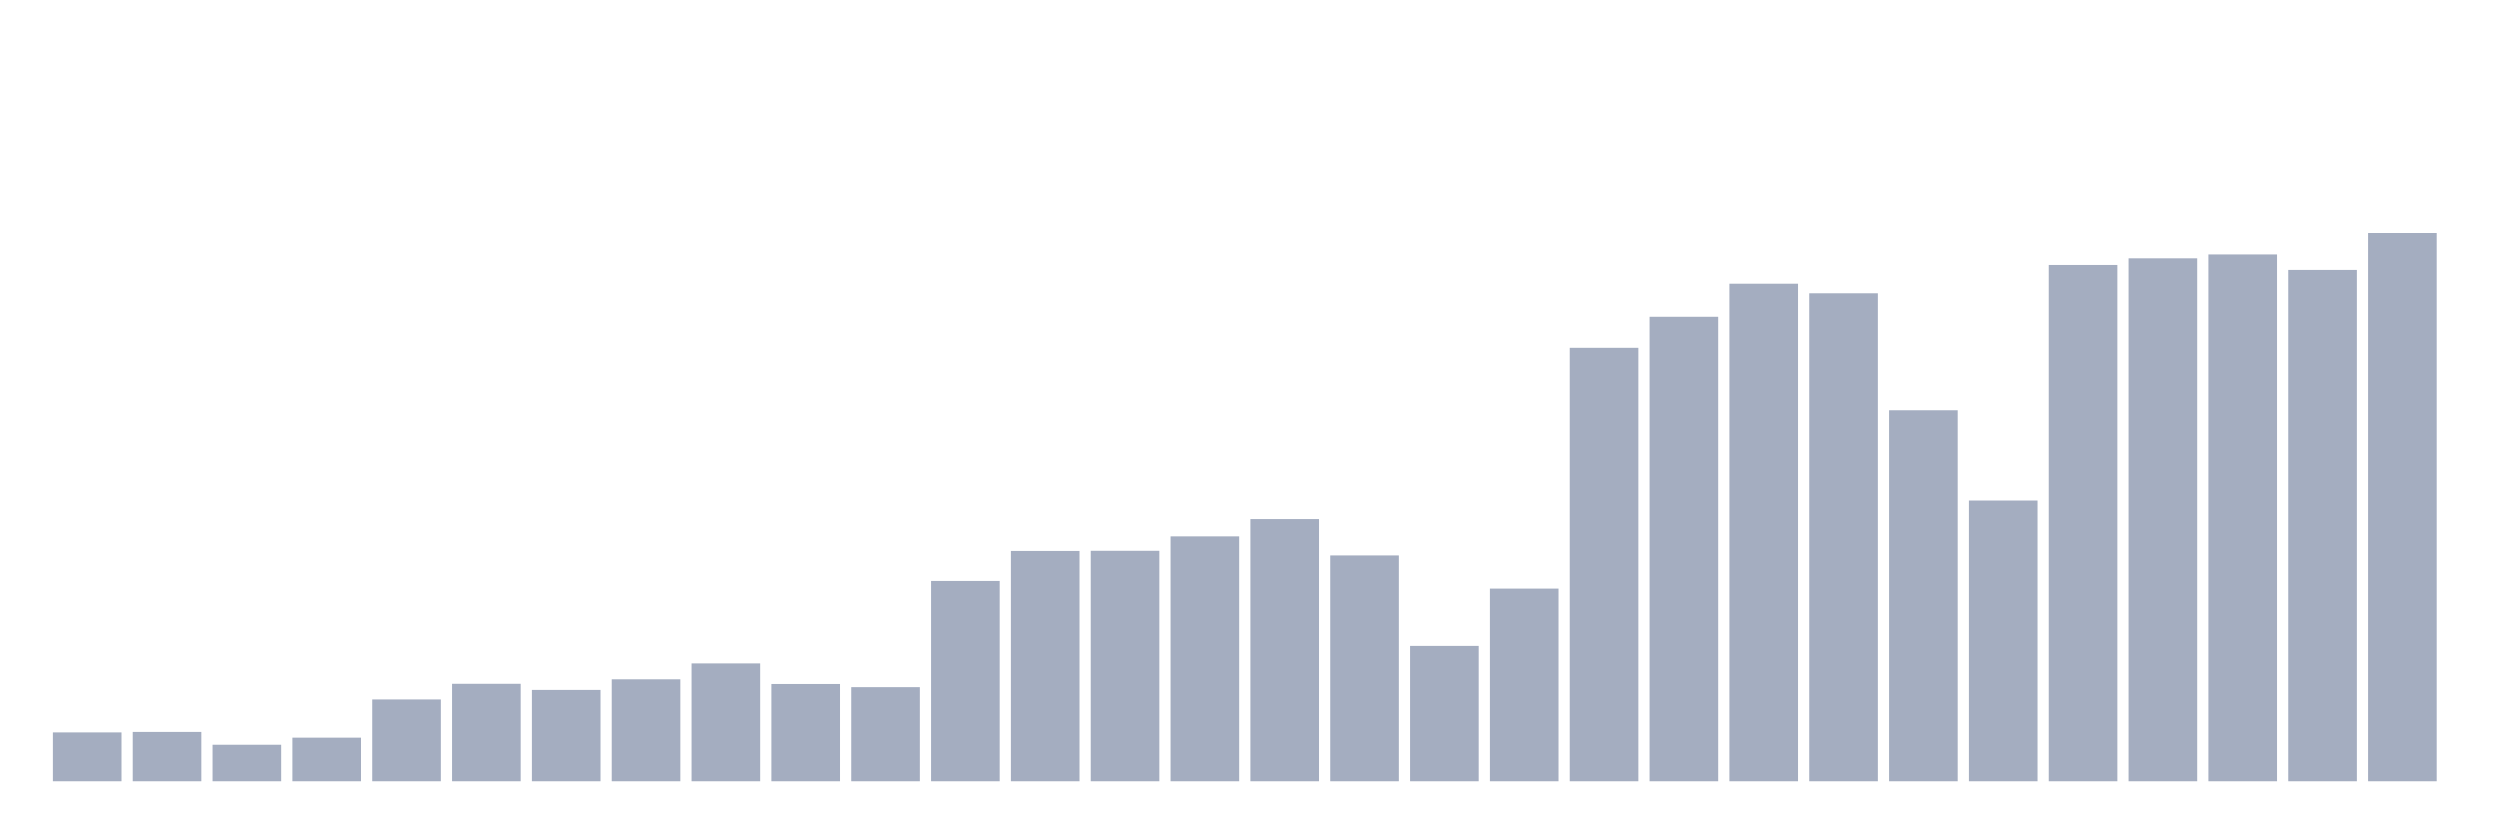
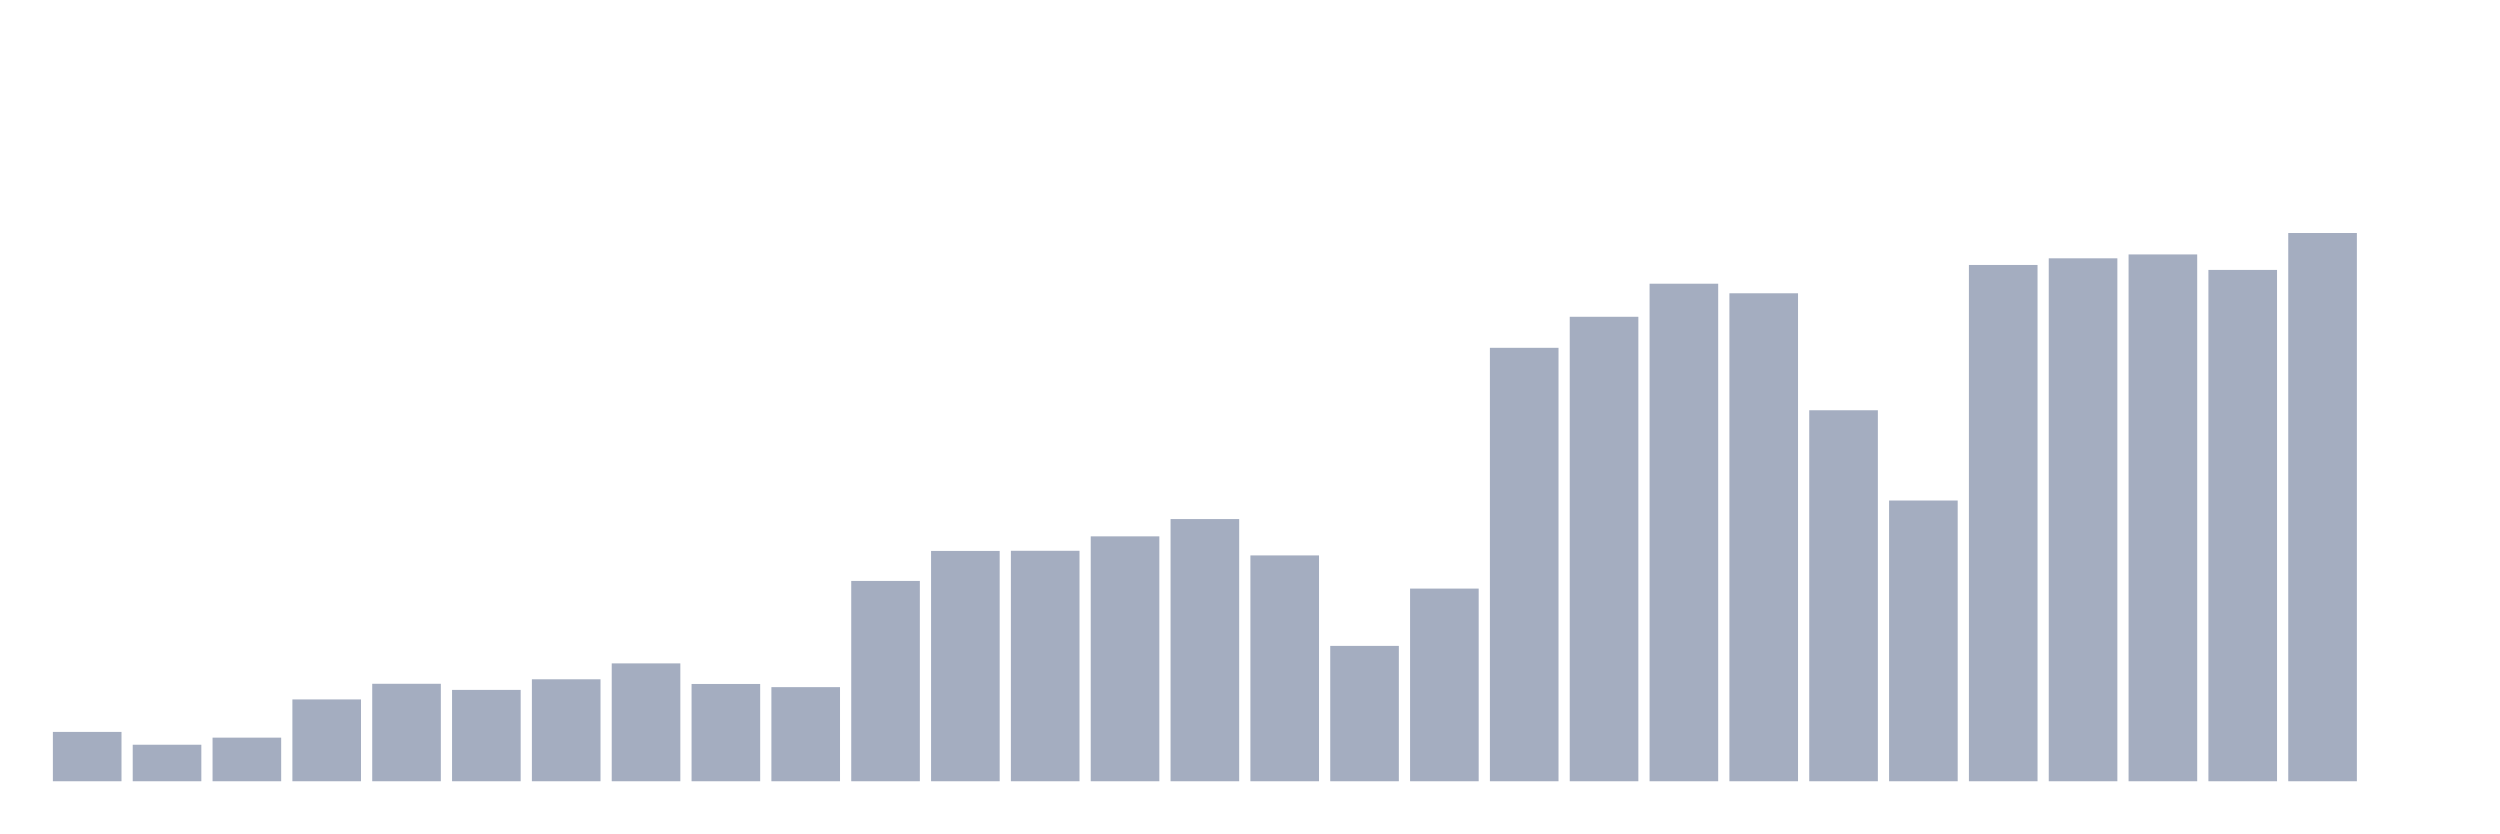
<svg xmlns="http://www.w3.org/2000/svg" viewBox="0 0 480 160">
  <g transform="translate(10,10)">
-     <rect class="bar" x="0.153" width="13.175" y="130.619" height="9.381" fill="rgb(164,173,192)" />
-     <rect class="bar" x="15.482" width="13.175" y="130.527" height="9.473" fill="rgb(164,173,192)" />
-     <rect class="bar" x="30.81" width="13.175" y="132.988" height="7.012" fill="rgb(164,173,192)" />
-     <rect class="bar" x="46.138" width="13.175" y="131.627" height="8.373" fill="rgb(164,173,192)" />
-     <rect class="bar" x="61.466" width="13.175" y="124.291" height="15.709" fill="rgb(164,173,192)" />
-     <rect class="bar" x="76.794" width="13.175" y="121.285" height="18.715" fill="rgb(164,173,192)" />
-     <rect class="bar" x="92.123" width="13.175" y="122.461" height="17.539" fill="rgb(164,173,192)" />
-     <rect class="bar" x="107.451" width="13.175" y="120.424" height="19.576" fill="rgb(164,173,192)" />
-     <rect class="bar" x="122.779" width="13.175" y="117.371" height="22.629" fill="rgb(164,173,192)" />
-     <rect class="bar" x="138.107" width="13.175" y="121.323" height="18.677" fill="rgb(164,173,192)" />
-     <rect class="bar" x="153.436" width="13.175" y="121.931" height="18.069" fill="rgb(164,173,192)" />
-     <rect class="bar" x="168.764" width="13.175" y="101.539" height="38.461" fill="rgb(164,173,192)" />
-     <rect class="bar" x="184.092" width="13.175" y="95.78" height="44.22" fill="rgb(164,173,192)" />
-     <rect class="bar" x="199.42" width="13.175" y="95.749" height="44.251" fill="rgb(164,173,192)" />
-     <rect class="bar" x="214.748" width="13.175" y="92.981" height="47.019" fill="rgb(164,173,192)" />
-     <rect class="bar" x="230.077" width="13.175" y="89.66" height="50.34" fill="rgb(164,173,192)" />
-     <rect class="bar" x="245.405" width="13.175" y="96.641" height="43.359" fill="rgb(164,173,192)" />
-     <rect class="bar" x="260.733" width="13.175" y="114.011" height="25.989" fill="rgb(164,173,192)" />
-     <rect class="bar" x="276.061" width="13.175" y="103.008" height="36.992" fill="rgb(164,173,192)" />
-     <rect class="bar" x="291.39" width="13.175" y="56.781" height="83.219" fill="rgb(164,173,192)" />
-     <rect class="bar" x="306.718" width="13.175" y="50.822" height="89.178" fill="rgb(164,173,192)" />
-     <rect class="bar" x="322.046" width="13.175" y="44.471" height="95.529" fill="rgb(164,173,192)" />
-     <rect class="bar" x="337.374" width="13.175" y="46.309" height="93.691" fill="rgb(164,173,192)" />
-     <rect class="bar" x="352.702" width="13.175" y="68.769" height="71.231" fill="rgb(164,173,192)" />
-     <rect class="bar" x="368.031" width="13.175" y="86.1" height="53.9" fill="rgb(164,173,192)" />
-     <rect class="bar" x="383.359" width="13.175" y="40.873" height="99.127" fill="rgb(164,173,192)" />
-     <rect class="bar" x="398.687" width="13.175" y="39.596" height="100.404" fill="rgb(164,173,192)" />
-     <rect class="bar" x="414.015" width="13.175" y="38.85" height="101.15" fill="rgb(164,173,192)" />
-     <rect class="bar" x="429.344" width="13.175" y="41.826" height="98.174" fill="rgb(164,173,192)" />
-     <rect class="bar" x="444.672" width="13.175" y="34.737" height="105.263" fill="rgb(164,173,192)" />
+     <rect class="bar" x="0.153" width="13.175" y="130.527" height="9.473" fill="rgb(164,173,192)" />
+     <rect class="bar" x="15.482" width="13.175" y="132.988" height="7.012" fill="rgb(164,173,192)" />
+     <rect class="bar" x="30.81" width="13.175" y="131.627" height="8.373" fill="rgb(164,173,192)" />
+     <rect class="bar" x="46.138" width="13.175" y="124.291" height="15.709" fill="rgb(164,173,192)" />
+     <rect class="bar" x="61.466" width="13.175" y="121.285" height="18.715" fill="rgb(164,173,192)" />
+     <rect class="bar" x="76.794" width="13.175" y="122.461" height="17.539" fill="rgb(164,173,192)" />
+     <rect class="bar" x="92.123" width="13.175" y="120.424" height="19.576" fill="rgb(164,173,192)" />
+     <rect class="bar" x="107.451" width="13.175" y="117.371" height="22.629" fill="rgb(164,173,192)" />
+     <rect class="bar" x="122.779" width="13.175" y="121.323" height="18.677" fill="rgb(164,173,192)" />
+     <rect class="bar" x="138.107" width="13.175" y="121.931" height="18.069" fill="rgb(164,173,192)" />
+     <rect class="bar" x="153.436" width="13.175" y="101.539" height="38.461" fill="rgb(164,173,192)" />
+     <rect class="bar" x="168.764" width="13.175" y="95.78" height="44.22" fill="rgb(164,173,192)" />
+     <rect class="bar" x="184.092" width="13.175" y="95.749" height="44.251" fill="rgb(164,173,192)" />
+     <rect class="bar" x="199.42" width="13.175" y="92.981" height="47.019" fill="rgb(164,173,192)" />
+     <rect class="bar" x="214.748" width="13.175" y="89.66" height="50.34" fill="rgb(164,173,192)" />
+     <rect class="bar" x="230.077" width="13.175" y="96.641" height="43.359" fill="rgb(164,173,192)" />
+     <rect class="bar" x="245.405" width="13.175" y="114.011" height="25.989" fill="rgb(164,173,192)" />
+     <rect class="bar" x="260.733" width="13.175" y="103.008" height="36.992" fill="rgb(164,173,192)" />
+     <rect class="bar" x="276.061" width="13.175" y="56.781" height="83.219" fill="rgb(164,173,192)" />
+     <rect class="bar" x="291.39" width="13.175" y="50.822" height="89.178" fill="rgb(164,173,192)" />
+     <rect class="bar" x="306.718" width="13.175" y="44.471" height="95.529" fill="rgb(164,173,192)" />
+     <rect class="bar" x="322.046" width="13.175" y="46.309" height="93.691" fill="rgb(164,173,192)" />
+     <rect class="bar" x="337.374" width="13.175" y="68.769" height="71.231" fill="rgb(164,173,192)" />
+     <rect class="bar" x="352.702" width="13.175" y="86.1" height="53.9" fill="rgb(164,173,192)" />
+     <rect class="bar" x="368.031" width="13.175" y="40.873" height="99.127" fill="rgb(164,173,192)" />
+     <rect class="bar" x="383.359" width="13.175" y="39.596" height="100.404" fill="rgb(164,173,192)" />
+     <rect class="bar" x="398.687" width="13.175" y="38.85" height="101.15" fill="rgb(164,173,192)" />
+     <rect class="bar" x="414.015" width="13.175" y="41.826" height="98.174" fill="rgb(164,173,192)" />
+     <rect class="bar" x="429.344" width="13.175" y="34.737" height="105.263" fill="rgb(164,173,192)" />
+     <rect class="bar" x="444.672" width="13.175" y="140" height="0" fill="rgb(164,173,192)" />
  </g>
</svg>
